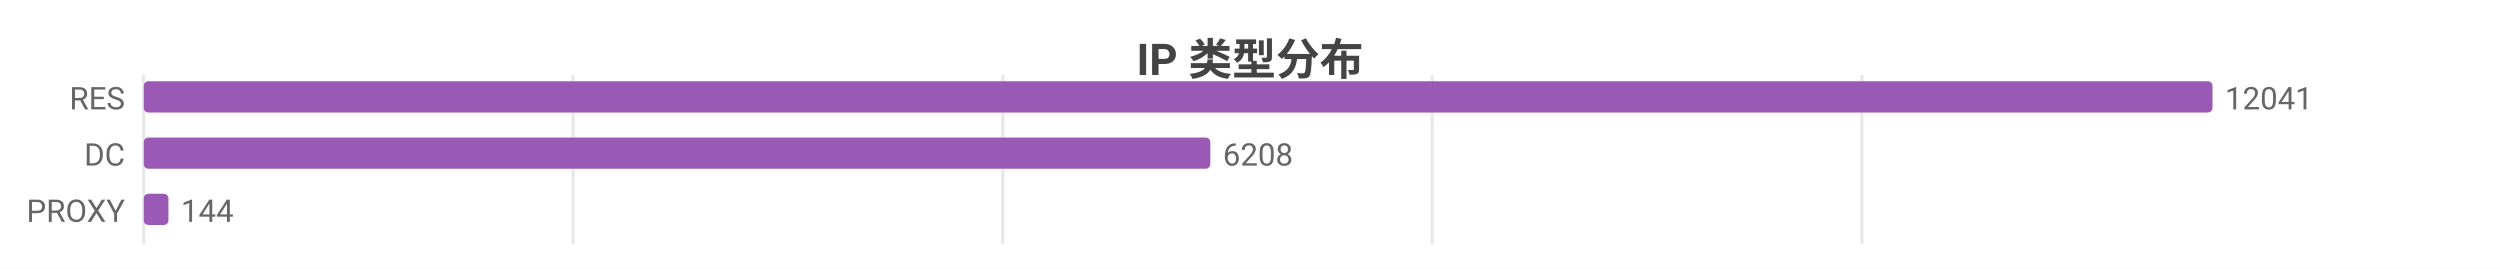
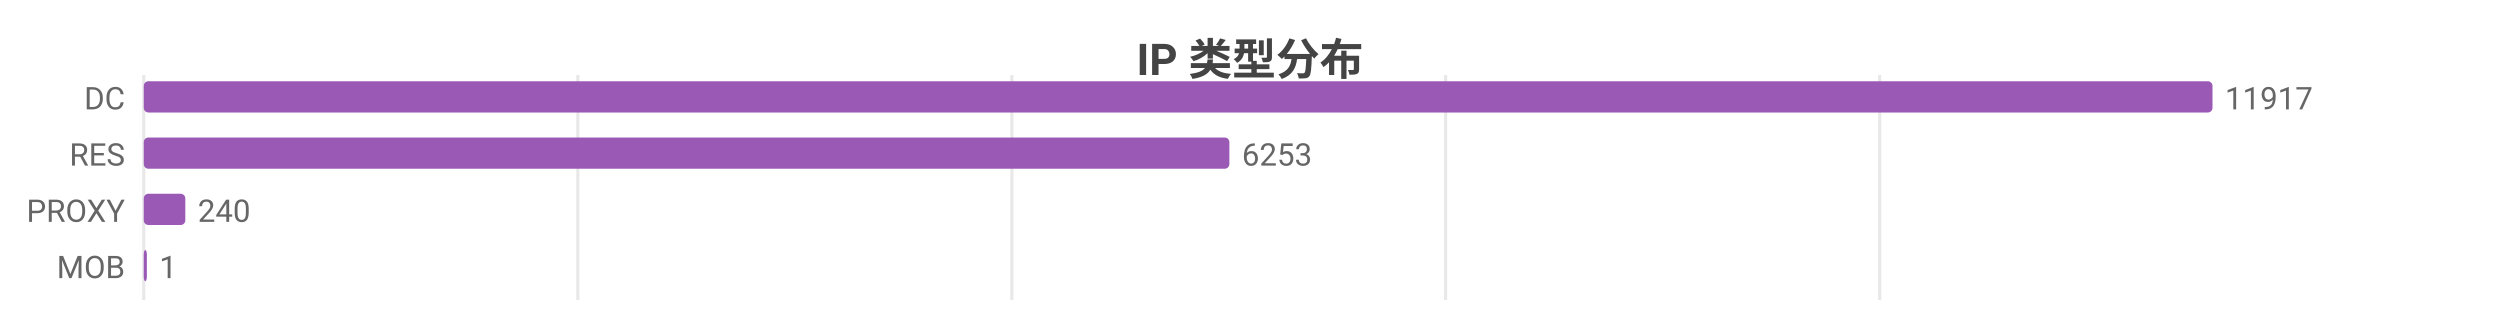
- <svg xmlns="http://www.w3.org/2000/svg" width="800" height="86" viewBox="0 0 800 86">
-   <rect width="800" height="86" fill="#ffffff" />
+ <svg xmlns="http://www.w3.org/2000/svg" width="800" height="104" viewBox="0 0 800 104">
+   <rect width="800" height="104" fill="#ffffff" />
  <style>text{font-family:system-ui,-apple-system,'Segoe UI',Roboto,'PingFang SC','Microsoft YaHei','Noto Sans CJK SC',sans-serif}.g{stroke:#e8e8e8;stroke-width:1}.a{stroke:#999;stroke-width:1}.t{font-size:10px;fill:#666}.m{font-size:10px;text-anchor:middle;fill:#666}.e{font-size:10px;text-anchor:end;fill:#666}.l{font-size:11px;fill:#333}.tt{font-size:14px;font-weight:600;text-anchor:middle;fill:#444}.em{font-size:13px;text-anchor:middle;fill:#999}</style>
  <text class="tt" x="400.0" y="24">IP 类型分布</text>
-   <line class="g" x1="46" y1="24" x2="46" y2="78" />
-   <line class="g" x1="183.4" y1="24" x2="183.4" y2="78" />
-   <line class="g" x1="320.9" y1="24" x2="320.9" y2="78" />
-   <line class="g" x1="458.3" y1="24" x2="458.3" y2="78" />
-   <line class="g" x1="595.8" y1="24" x2="595.8" y2="78" />
-   <text class="e" x="40" y="35">RES</text>
+   <line class="g" x1="46" y1="24" x2="46" y2="96" />
+   <line class="g" x1="184.9" y1="24" x2="184.9" y2="96" />
+   <line class="g" x1="323.8" y1="24" x2="323.8" y2="96" />
+   <line class="g" x1="462.6" y1="24" x2="462.6" y2="96" />
+   <line class="g" x1="601.5" y1="24" x2="601.5" y2="96" />
+   <text class="e" x="40" y="35">DC</text>
  <rect x="46" y="26" width="662" height="10" fill="#9b59b6" rx="1.5" />
-   <text class="t" x="712" y="35">12041</text>
-   <text class="e" x="40" y="53">DC</text>
-   <rect x="46" y="44" width="341.3" height="10" fill="#9b59b6" rx="1.5" />
-   <text class="t" x="391.3" y="53">6208</text>
+   <text class="t" x="712" y="35">11917</text>
+   <text class="e" x="40" y="53">RES</text>
+   <rect x="46" y="44" width="347.4" height="10" fill="#9b59b6" rx="1.5" />
+   <text class="t" x="397.4" y="53">6253</text>
  <text class="e" x="40" y="71">PROXY</text>
-   <rect x="46" y="62" width="7.9" height="10" fill="#9b59b6" rx="1.5" />
-   <text class="t" x="57.9" y="71">144</text>
+   <rect x="46" y="62" width="13.3" height="10" fill="#9b59b6" rx="1.5" />
+   <text class="t" x="63.3" y="71">240</text>
+   <text class="e" x="40" y="89">MOB</text>
+   <rect x="46" y="80" width="1" height="10" fill="#9b59b6" rx="1.5" />
+   <text class="t" x="51" y="89">1</text>
</svg>
